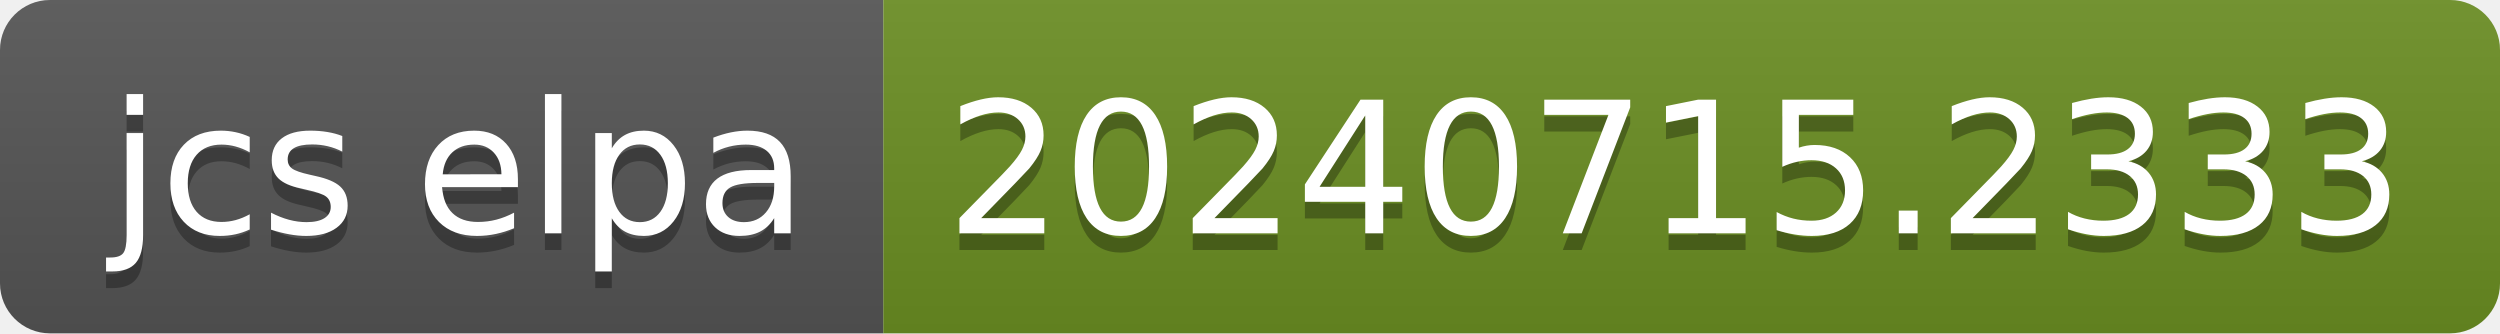
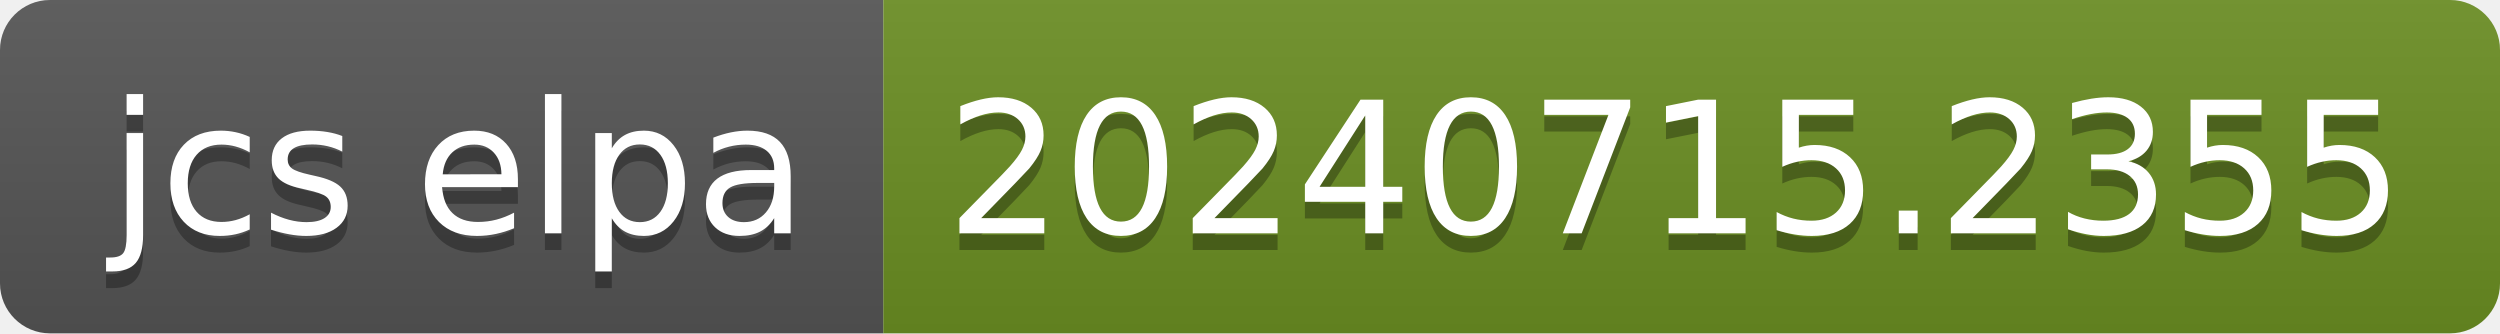
- <svg xmlns="http://www.w3.org/2000/svg" width="150" height="20" role="img" aria-label="jcs elpa: 20240715.2333">
+ <svg xmlns="http://www.w3.org/2000/svg" width="150" height="20" role="img" aria-label="jcs elpa: 20240715.2355">
  <linearGradient id="s" x2="0" y2="100%">
    <stop offset="0" stop-color="#bbb" stop-opacity=".1" />
    <stop offset="1" stop-opacity=".1" />
  </linearGradient>
  <clipPath id="r">
    <rect width="150" height="20" rx="3" fill="#fff" />
  </clipPath>
  <g clip-path="url(#r)">
    <rect width="53" height="20" fill="#555" />
    <rect x="53" width="97" height="20" fill="#6b8e23" />
    <rect width="150" height="20" fill="url(#s)" />
  </g>
  <g fill="#fff" text-anchor="middle" font-family="Verdana,Geneva,DejaVu Sans,sans-serif" text-rendering="geometricPrecision" font-size="110">
    <text aria-hidden="true" x="275" y="150" fill="#010101" fill-opacity=".3" transform="scale(.1)" textLength="430">jcs elpa</text>
    <text x="275" y="140" transform="scale(.1)" fill="#fff" textLength="430">jcs elpa</text>
-     <text aria-hidden="true" x="1005" y="150" fill="#010101" fill-opacity=".3" transform="scale(.1)" textLength="870">20240715.2333</text>
-     <text x="1005" y="140" transform="scale(.1)" fill="#fff" textLength="870">20240715.2333</text>
+     <text aria-hidden="true" x="1005" y="150" fill="#010101" fill-opacity=".3" transform="scale(.1)" textLength="870">20240715.2355</text>
+     <text x="1005" y="140" transform="scale(.1)" fill="#fff" textLength="870">20240715.2355</text>
  </g>
</svg>
